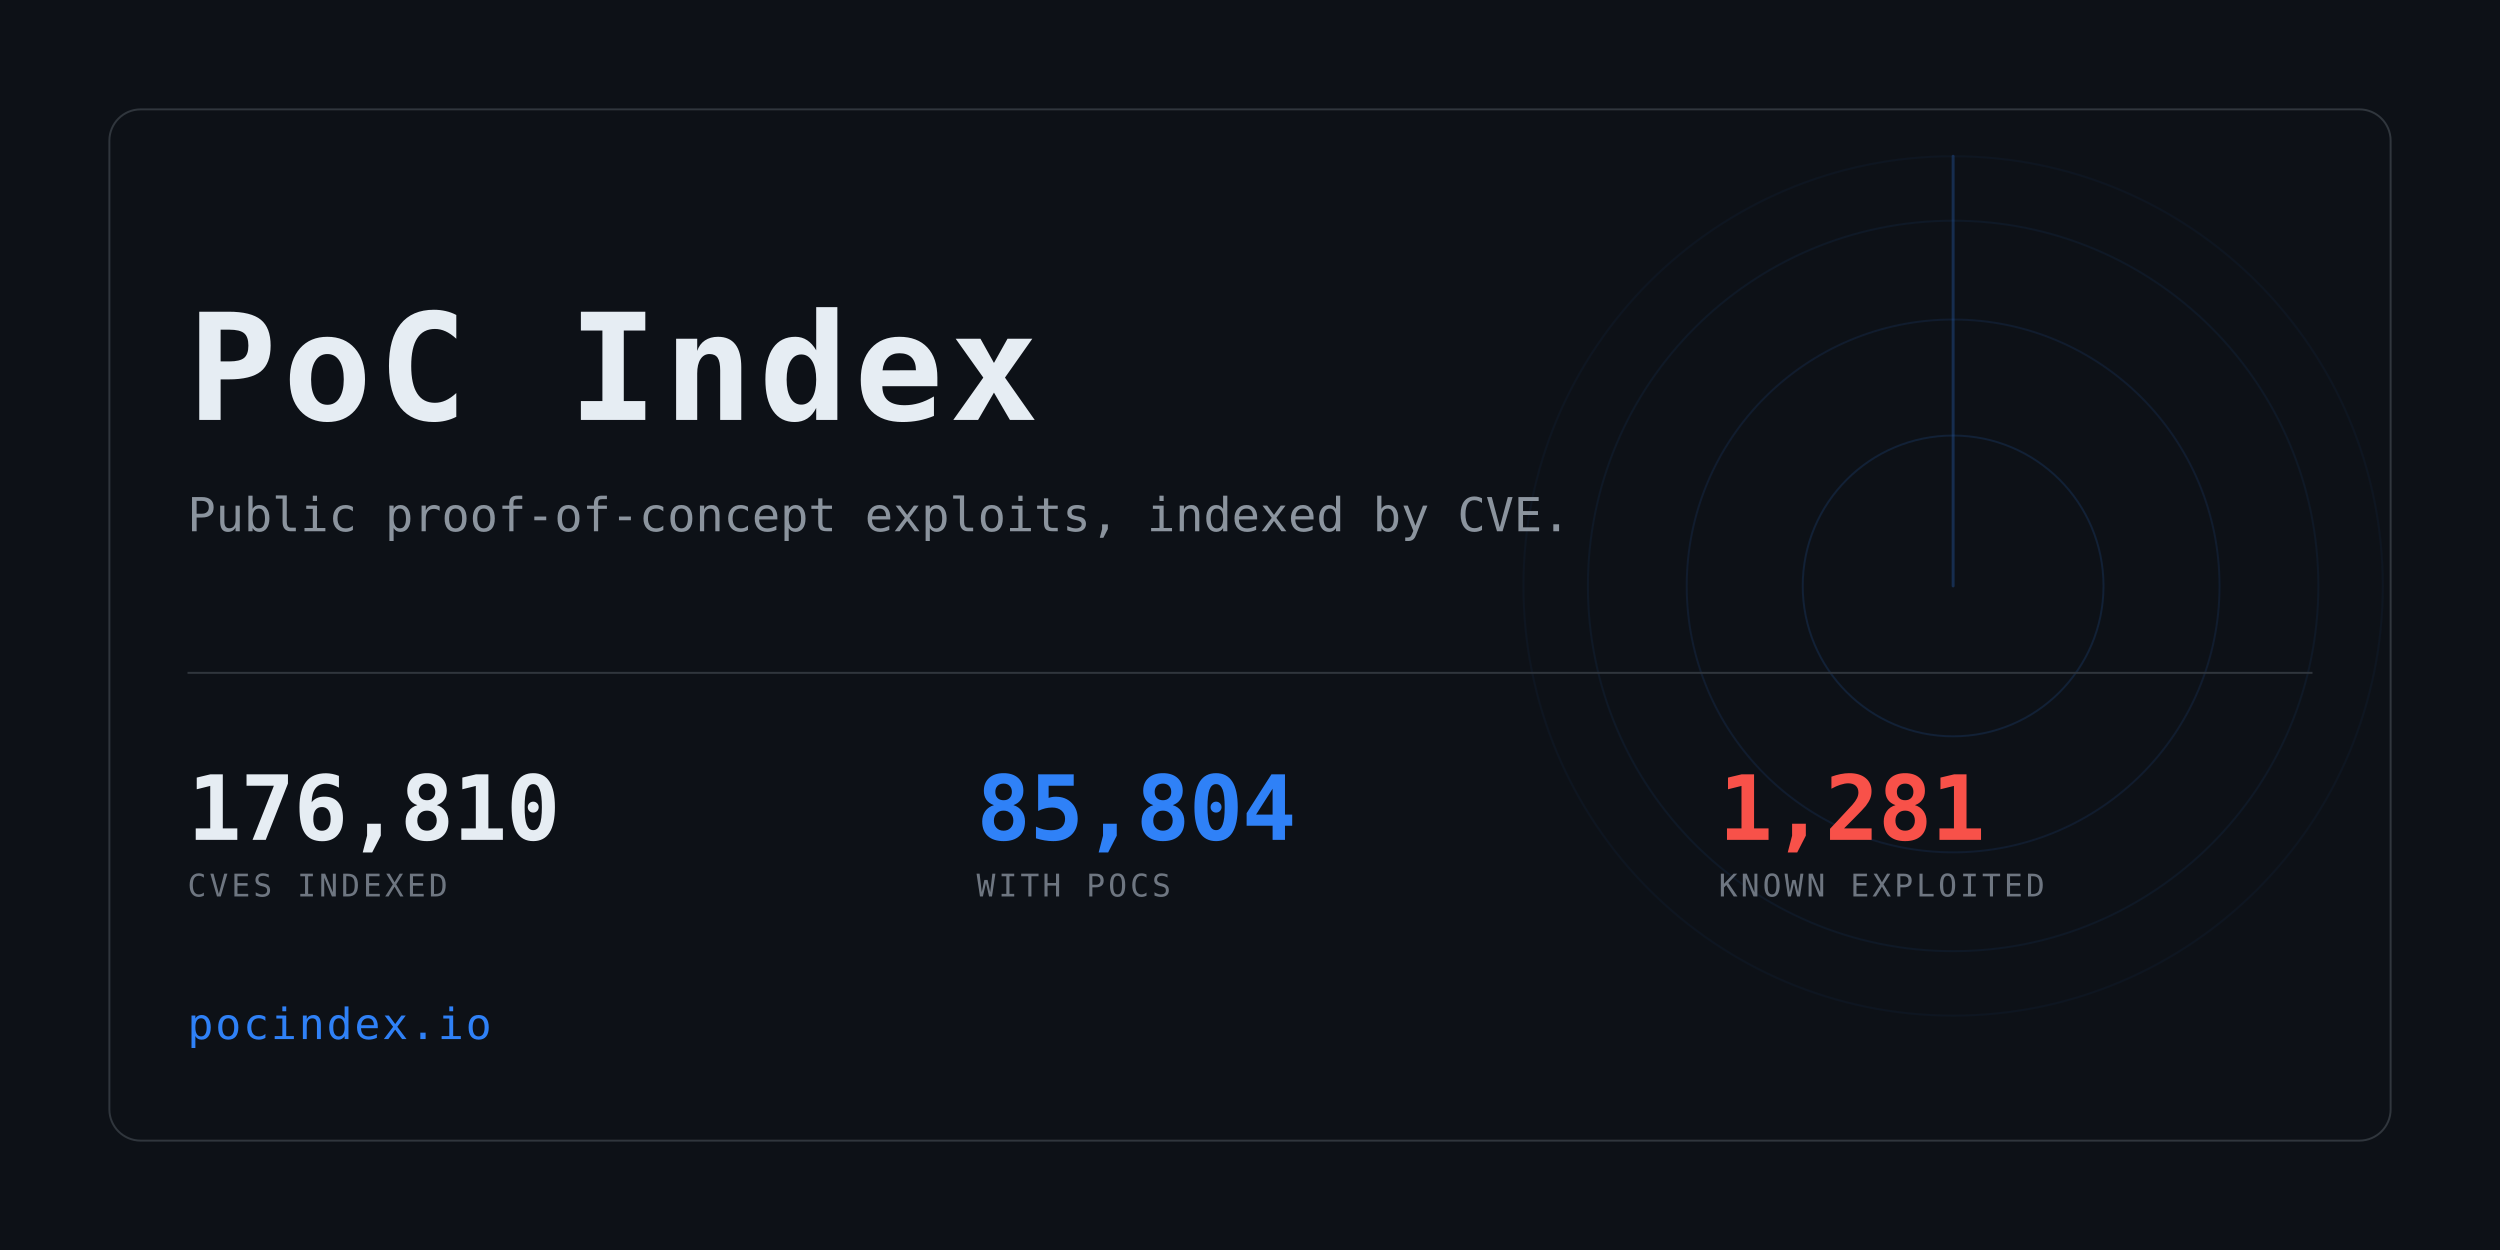
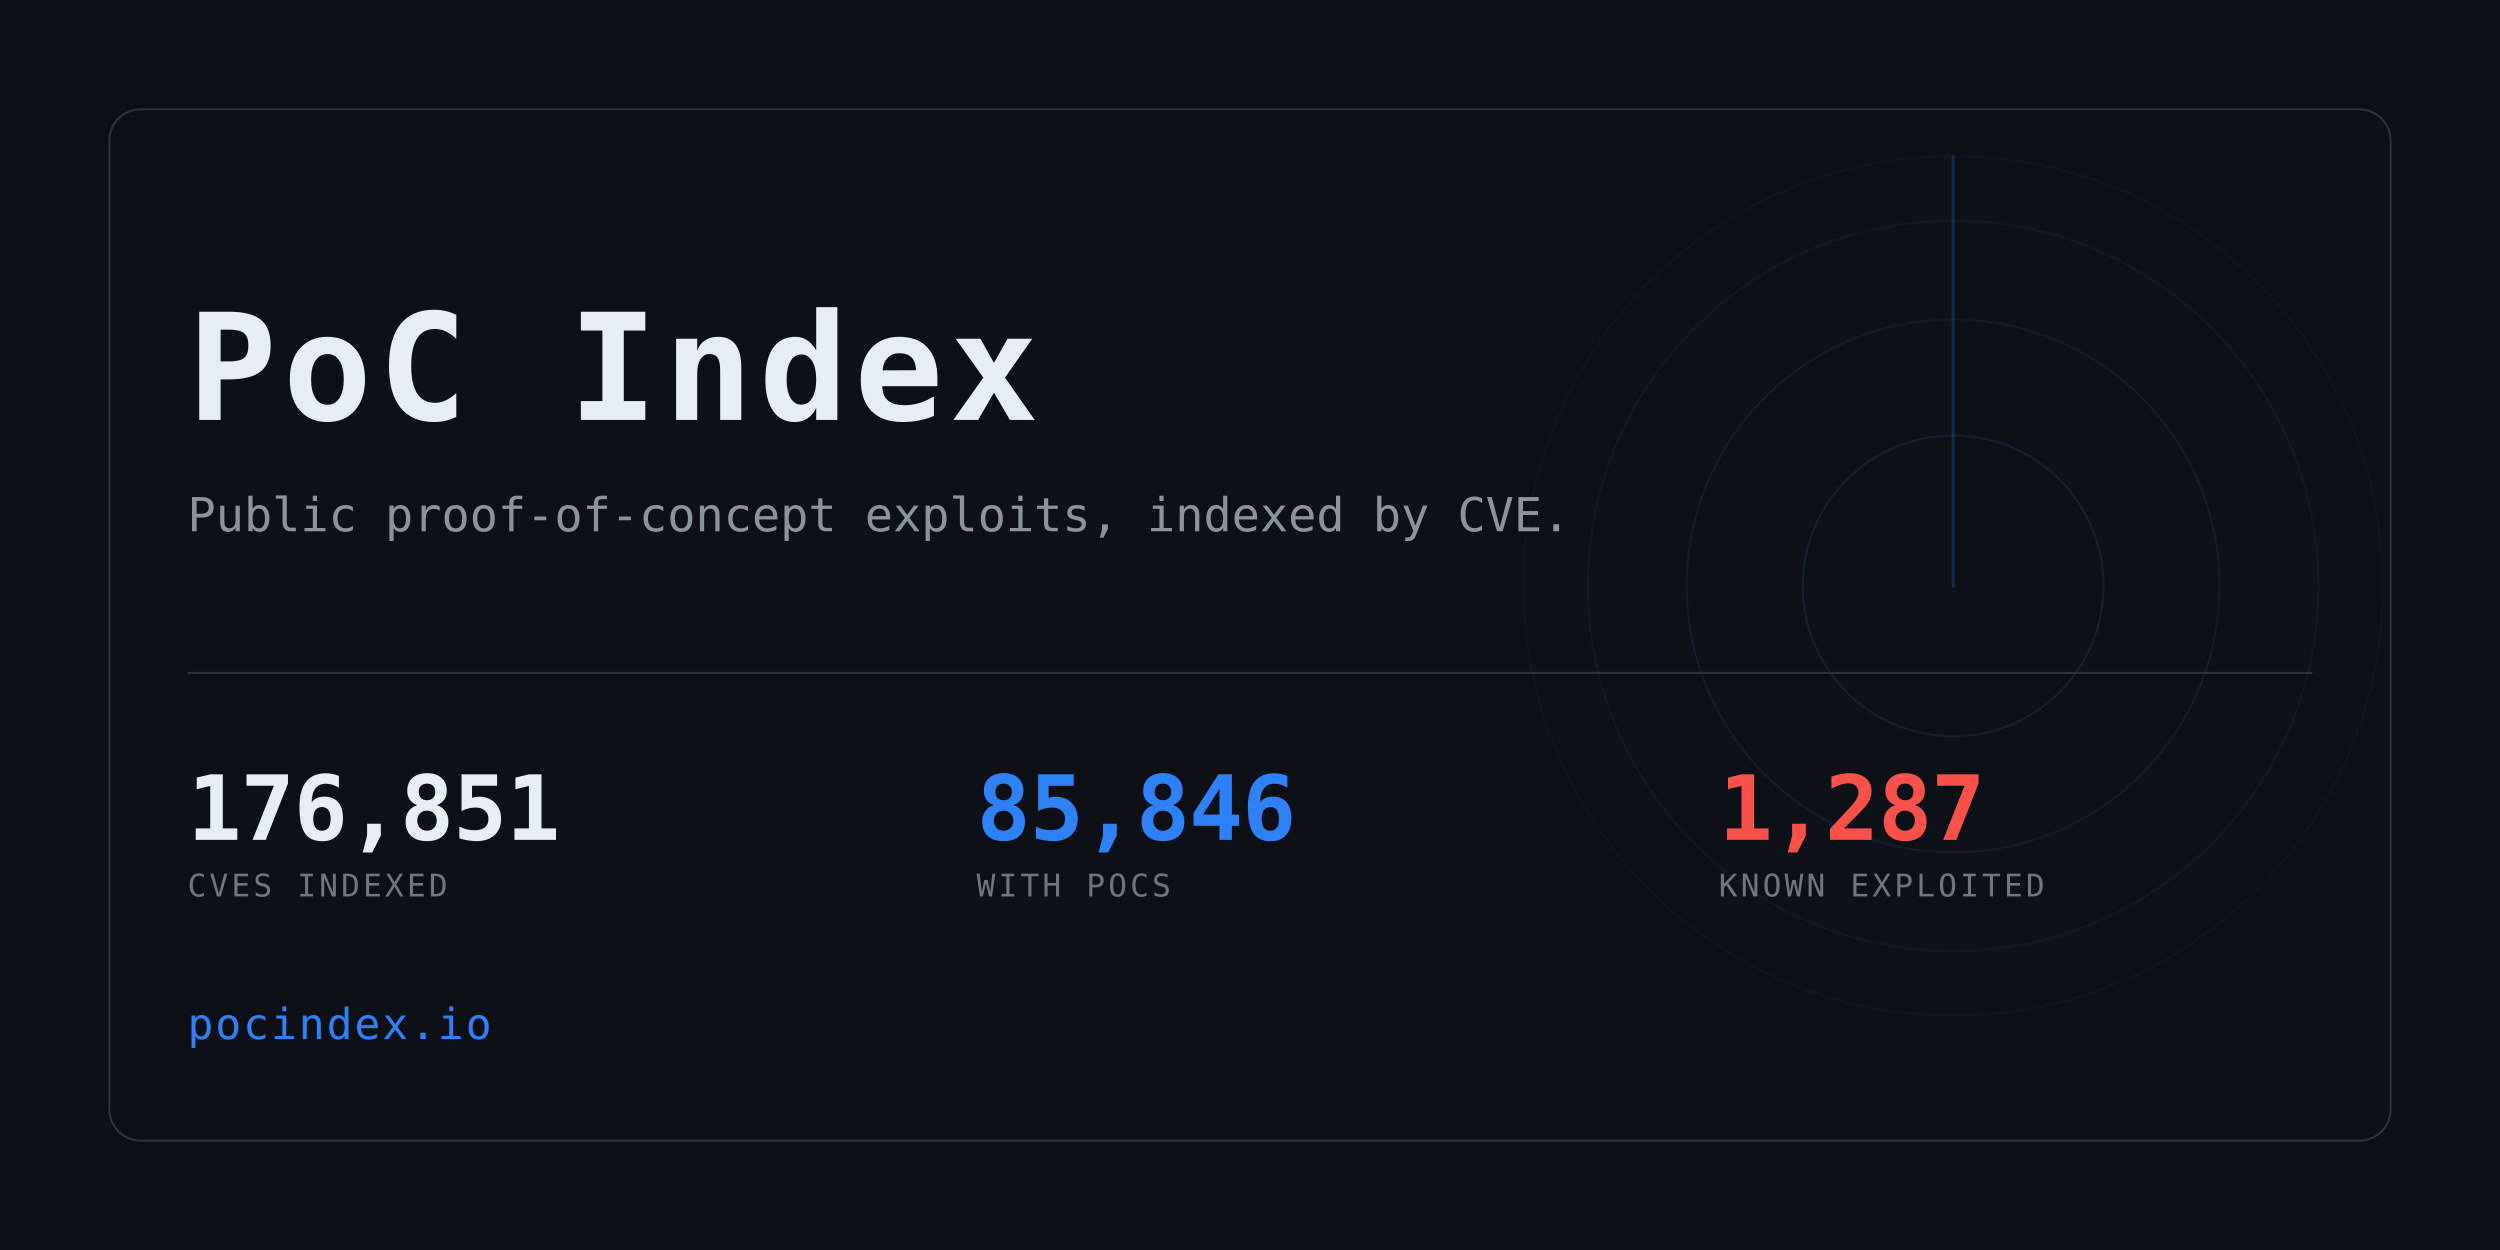
<svg xmlns="http://www.w3.org/2000/svg" width="1280" height="640" viewBox="0 0 1280 640" role="img" aria-label="PoC Index">
  <clipPath id="card">
    <rect x="56" y="56" width="1168" height="528" rx="16" />
  </clipPath>
  <rect width="1280" height="640" fill="#0d1117" />
  <g clip-path="url(#card)" opacity="0.6">
    <g>
      <circle cx="1000" cy="300" r="77.0" fill="none" stroke="#2f81f7" stroke-width="1" opacity="0.234" />
      <circle cx="1000" cy="300" r="136.4" fill="none" stroke="#2f81f7" stroke-width="1" opacity="0.169" />
      <circle cx="1000" cy="300" r="187.0" fill="none" stroke="#2f81f7" stroke-width="1" opacity="0.117" />
      <circle cx="1000" cy="300" r="220.0" fill="none" stroke="#2f81f7" stroke-width="1" opacity="0.078" />
      <line x1="1000" y1="300" x2="1000" y2="80.0" stroke="#2f81f7" stroke-width="1.5" stroke-linecap="round" opacity="0.416">
        <animateTransform attributeName="transform" type="rotate" from="0 1000 300" to="360 1000 300" dur="8s" repeatCount="indefinite" />
      </line>
    </g>
  </g>
  <rect x="56" y="56" width="1168" height="528" rx="16" fill="none" stroke="#30363d" />
  <text x="96" y="215" font-family="ui-monospace,SFMono-Regular,Menlo,Consolas,monospace" font-size="76" font-weight="700" fill="#e6edf3" letter-spacing="3">PoC Index</text>
  <text x="96" y="272" font-family="ui-monospace,SFMono-Regular,Menlo,Consolas,monospace" font-size="24" fill="#8b949e">
    Public proof-of-concept exploits, indexed by CVE.</text>
  <rect x="96" y="344" width="1088" height="1" fill="#30363d" />
-   <text x="96" y="430" font-family="ui-monospace,SFMono-Regular,Menlo,Consolas,monospace" font-size="46" font-weight="700" fill="#e6edf3" letter-spacing="-0.5">176,810</text>
+   <text x="96" y="430" font-family="ui-monospace,SFMono-Regular,Menlo,Consolas,monospace" font-size="46" font-weight="700" fill="#e6edf3" letter-spacing="-0.5">176,851</text>
  <text x="96" y="459" font-family="ui-monospace,SFMono-Regular,Menlo,Consolas,monospace" font-size="16" fill="#6e7681" letter-spacing="1.6">CVES INDEXED</text>
-   <text x="500" y="430" font-family="ui-monospace,SFMono-Regular,Menlo,Consolas,monospace" font-size="46" font-weight="700" fill="#2f81f7" letter-spacing="-0.5">85,804</text>
+   <text x="500" y="430" font-family="ui-monospace,SFMono-Regular,Menlo,Consolas,monospace" font-size="46" font-weight="700" fill="#2f81f7" letter-spacing="-0.5">85,846</text>
  <text x="500" y="459" font-family="ui-monospace,SFMono-Regular,Menlo,Consolas,monospace" font-size="16" fill="#6e7681" letter-spacing="1.6">WITH POCS</text>
-   <text x="880" y="430" font-family="ui-monospace,SFMono-Regular,Menlo,Consolas,monospace" font-size="46" font-weight="700" fill="#f85149" letter-spacing="-0.5">1,281</text>
+   <text x="880" y="430" font-family="ui-monospace,SFMono-Regular,Menlo,Consolas,monospace" font-size="46" font-weight="700" fill="#f85149" letter-spacing="-0.5">1,287</text>
  <text x="880" y="459" font-family="ui-monospace,SFMono-Regular,Menlo,Consolas,monospace" font-size="16" fill="#6e7681" letter-spacing="1.6">KNOWN EXPLOITED</text>
  <text x="96" y="532" font-family="ui-monospace,SFMono-Regular,Menlo,Consolas,monospace" font-size="22" fill="#2f81f7" letter-spacing="1">pocindex.io</text>
</svg>
